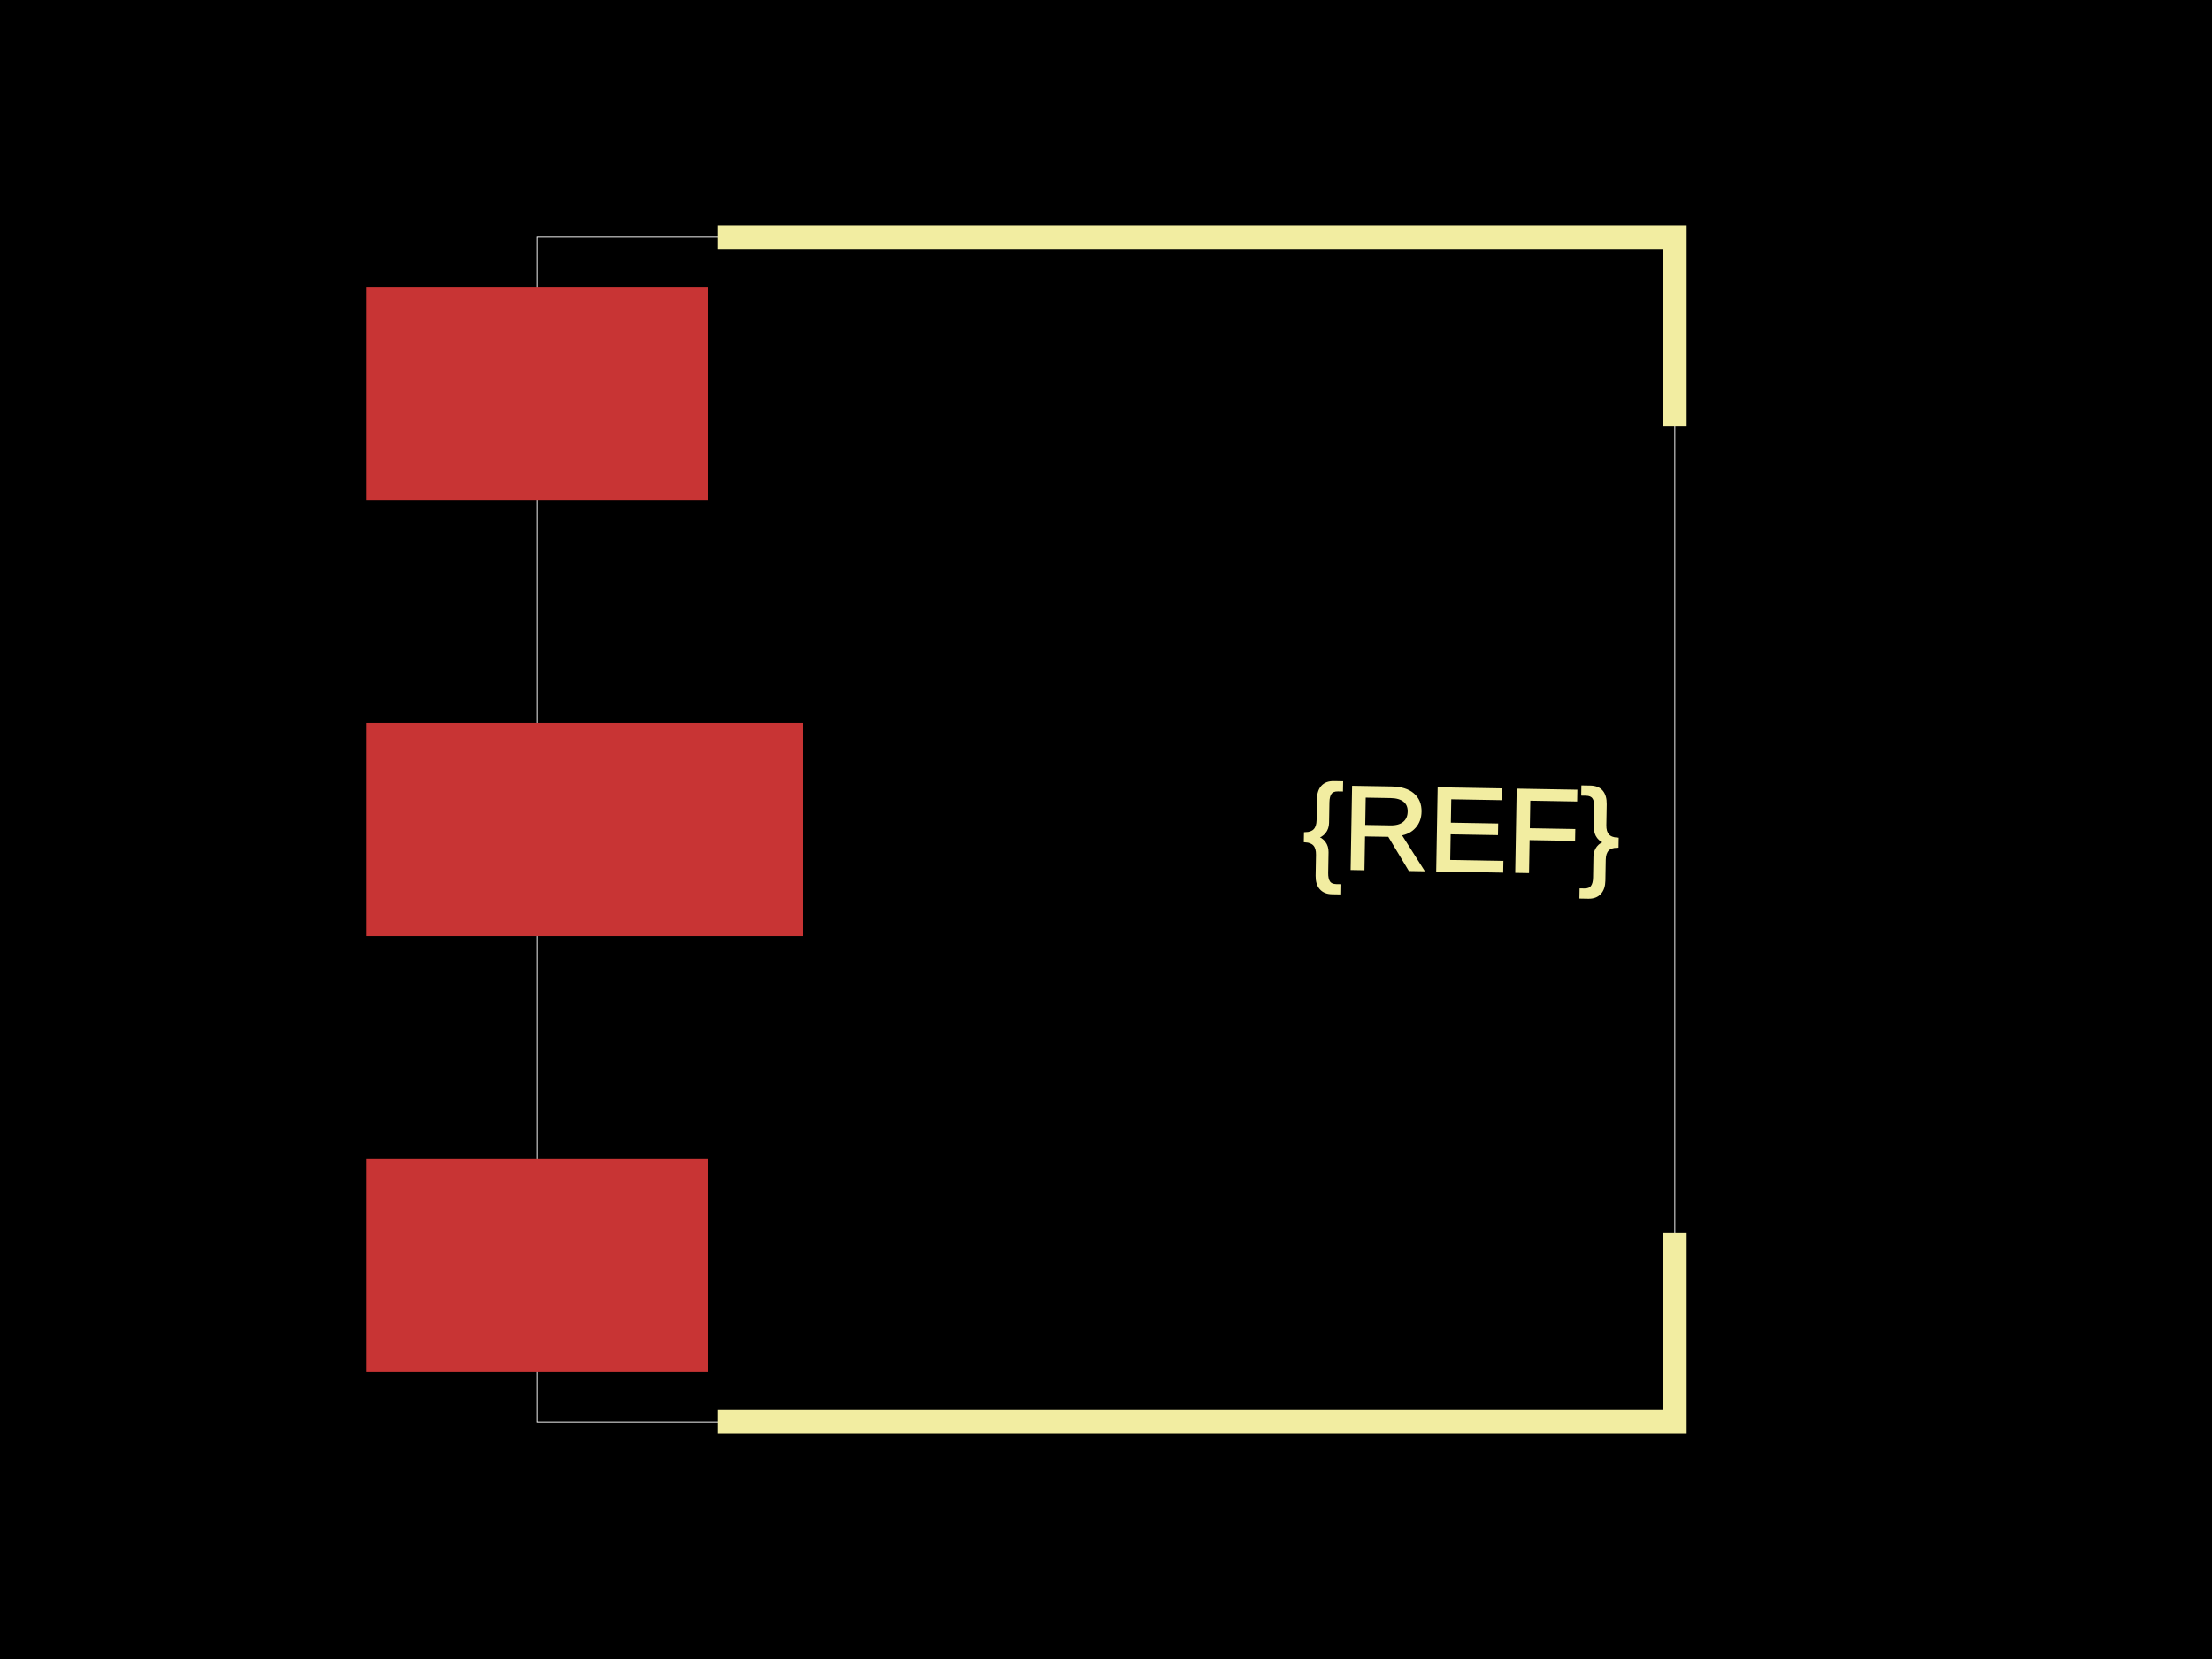
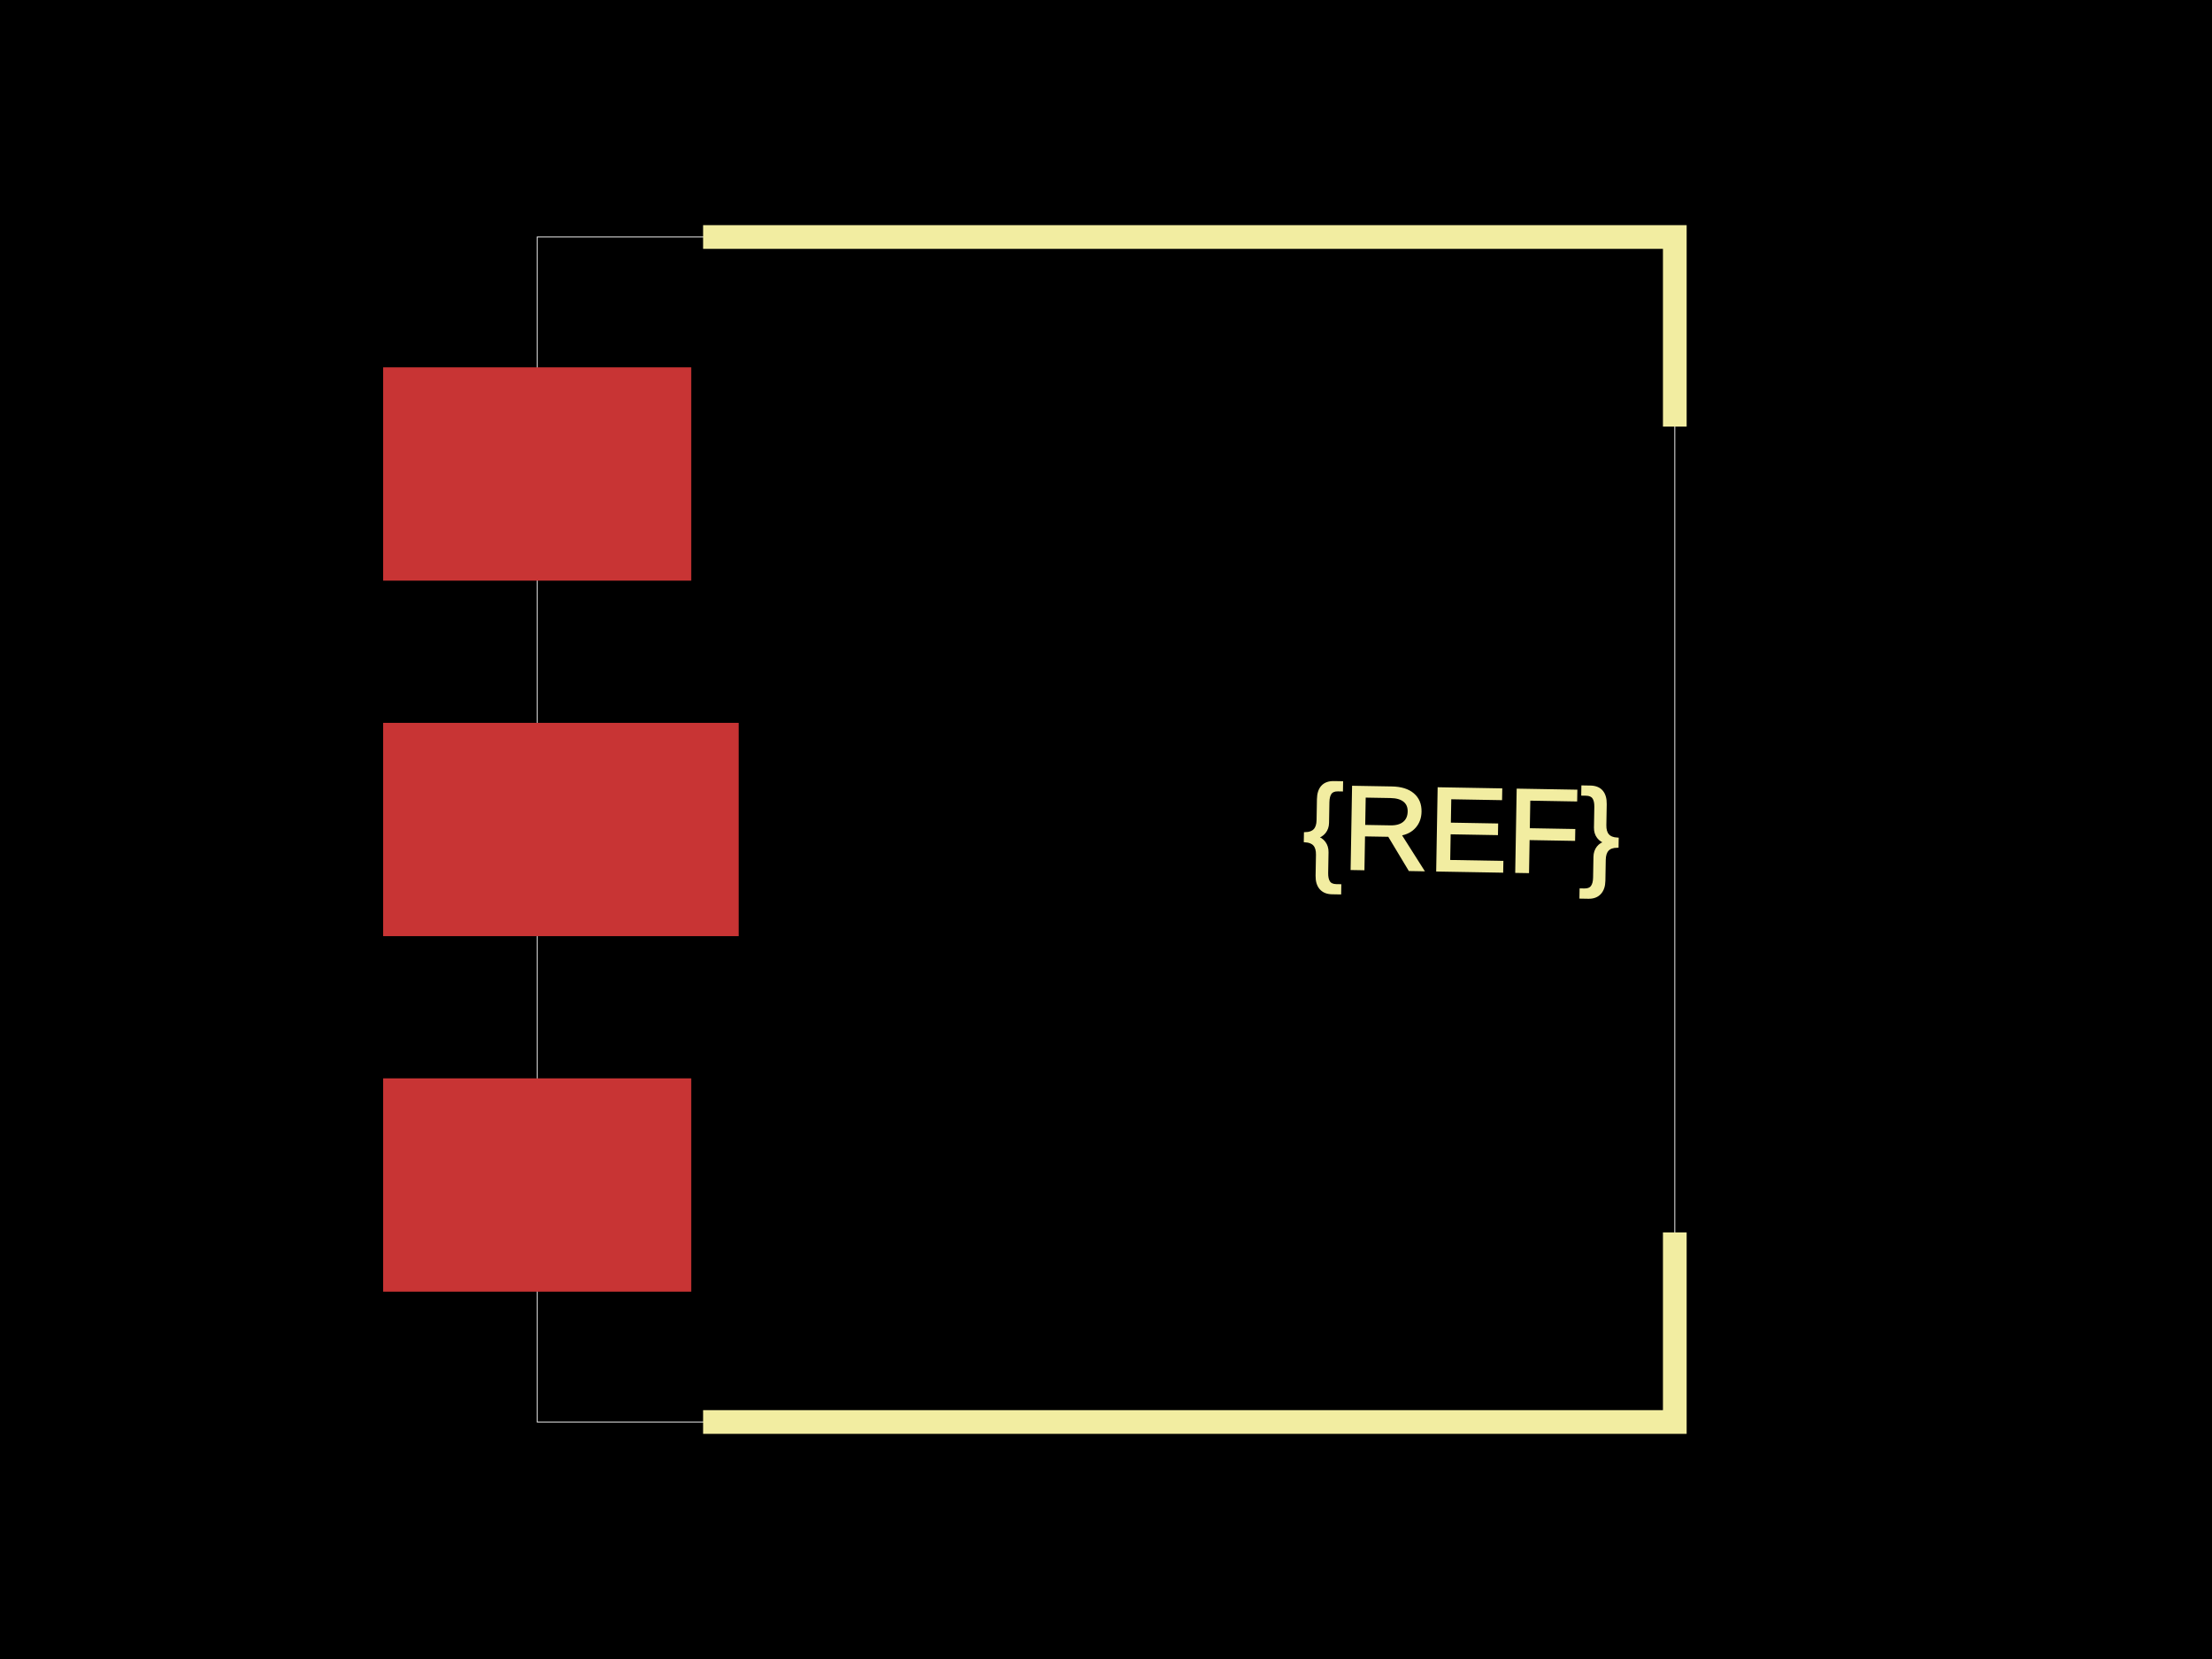
<svg xmlns="http://www.w3.org/2000/svg" width="800" height="600">
  <style>
              .boundary { fill: #000; }
              .pcb-board { fill: none; }
              .pcb-trace { fill: none; }
              .pcb-hole-outer { fill: rgb(200, 52, 52); }
              .pcb-hole-inner { fill: rgb(255, 38, 226); }
              .pcb-pad { }
              .pcb-boundary { fill: none; stroke: #fff; stroke-width: 0.3; }
              .pcb-silkscreen { fill: none; }
              .pcb-silkscreen-top { stroke: #f2eda1; }
              .pcb-silkscreen-bottom { stroke: #f2eda1; }
              .pcb-silkscreen-text { fill: #f2eda1; }
            </style>
  <rect class="boundary" x="0" y="0" width="800" height="600" />
  <rect class="pcb-boundary" x="194.286" y="85.714" width="411.429" height="428.571" />
-   <rect class="pcb-pad" fill="rgb(200, 52, 52)" x="132.571" y="103.714" width="123.429" height="77.143" />
-   <rect class="pcb-pad" fill="rgb(200, 52, 52)" x="132.571" y="261.429" width="157.714" height="77.143" />
-   <rect class="pcb-pad" fill="rgb(200, 52, 52)" x="132.571" y="419.143" width="123.429" height="77.143" />
-   <path class="pcb-silkscreen pcb-silkscreen-top" d="M 259.429 85.714 L 605.714 85.714 L 605.714 154.286" stroke-width="8.571" data-pcb-component-id="" data-pcb-silkscreen-path-id="" />
-   <path class="pcb-silkscreen pcb-silkscreen-top" d="M 259.429 514.286 L 605.714 514.286 L 605.714 445.714" stroke-width="8.571" data-pcb-component-id="" data-pcb-silkscreen-path-id="" />
+   <rect class="pcb-pad" fill="rgb(200, 52, 52)" x="138.571" y="132.857" width="111.429" height="77.143" />
+   <rect class="pcb-pad" fill="rgb(200, 52, 52)" x="138.571" y="261.429" width="128.571" height="77.143" />
+   <rect class="pcb-pad" fill="rgb(200, 52, 52)" x="138.571" y="390" width="111.429" height="77.143" />
+   <path class="pcb-silkscreen pcb-silkscreen-top" d="M 254.286 85.714 L 605.714 85.714 L 605.714 154.286" stroke-width="8.571" data-pcb-component-id="" data-pcb-silkscreen-path-id="" />
+   <path class="pcb-silkscreen pcb-silkscreen-top" d="M 254.286 514.286 L 605.714 514.286 L 605.714 445.714" stroke-width="8.571" data-pcb-component-id="" data-pcb-silkscreen-path-id="" />
  <text x="0" y="0" font-family="Arial, sans-serif" font-size="42.857" text-anchor="middle" dominant-baseline="central" transform="matrix(0.9998477,0.01745241,-0.01745241,0.9998477,528.5714,300)" class="pcb-silkscreen-text pcb-silkscreen-top" data-pcb-silkscreen-text-id="pcb_component_1">{REF}</text>
</svg>
